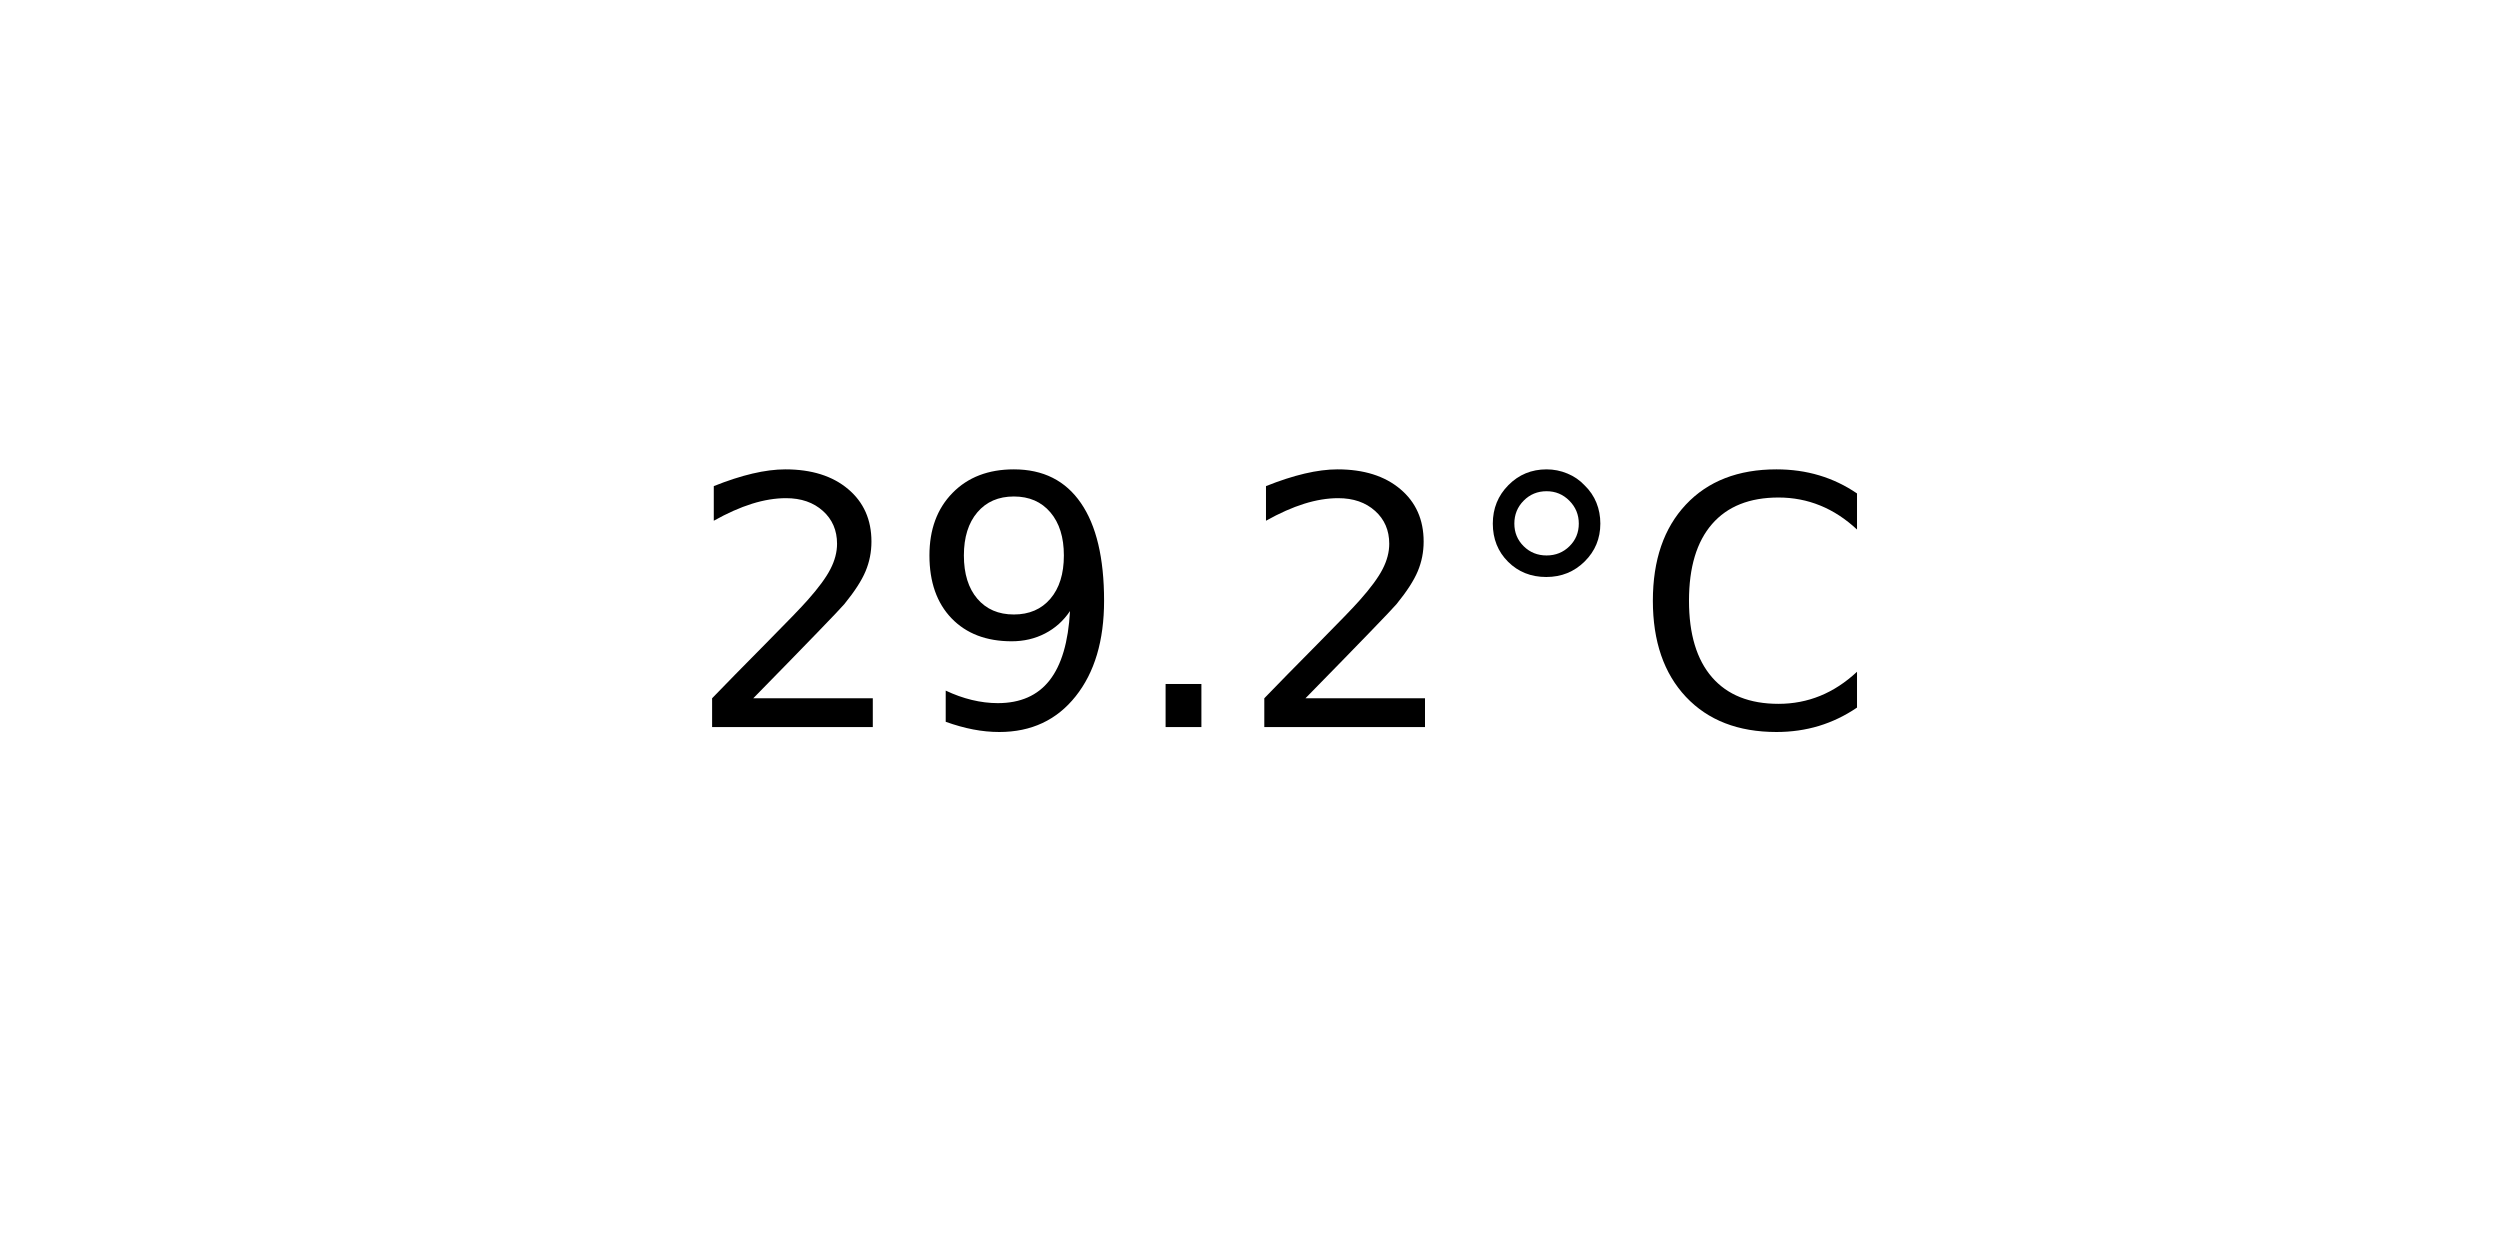
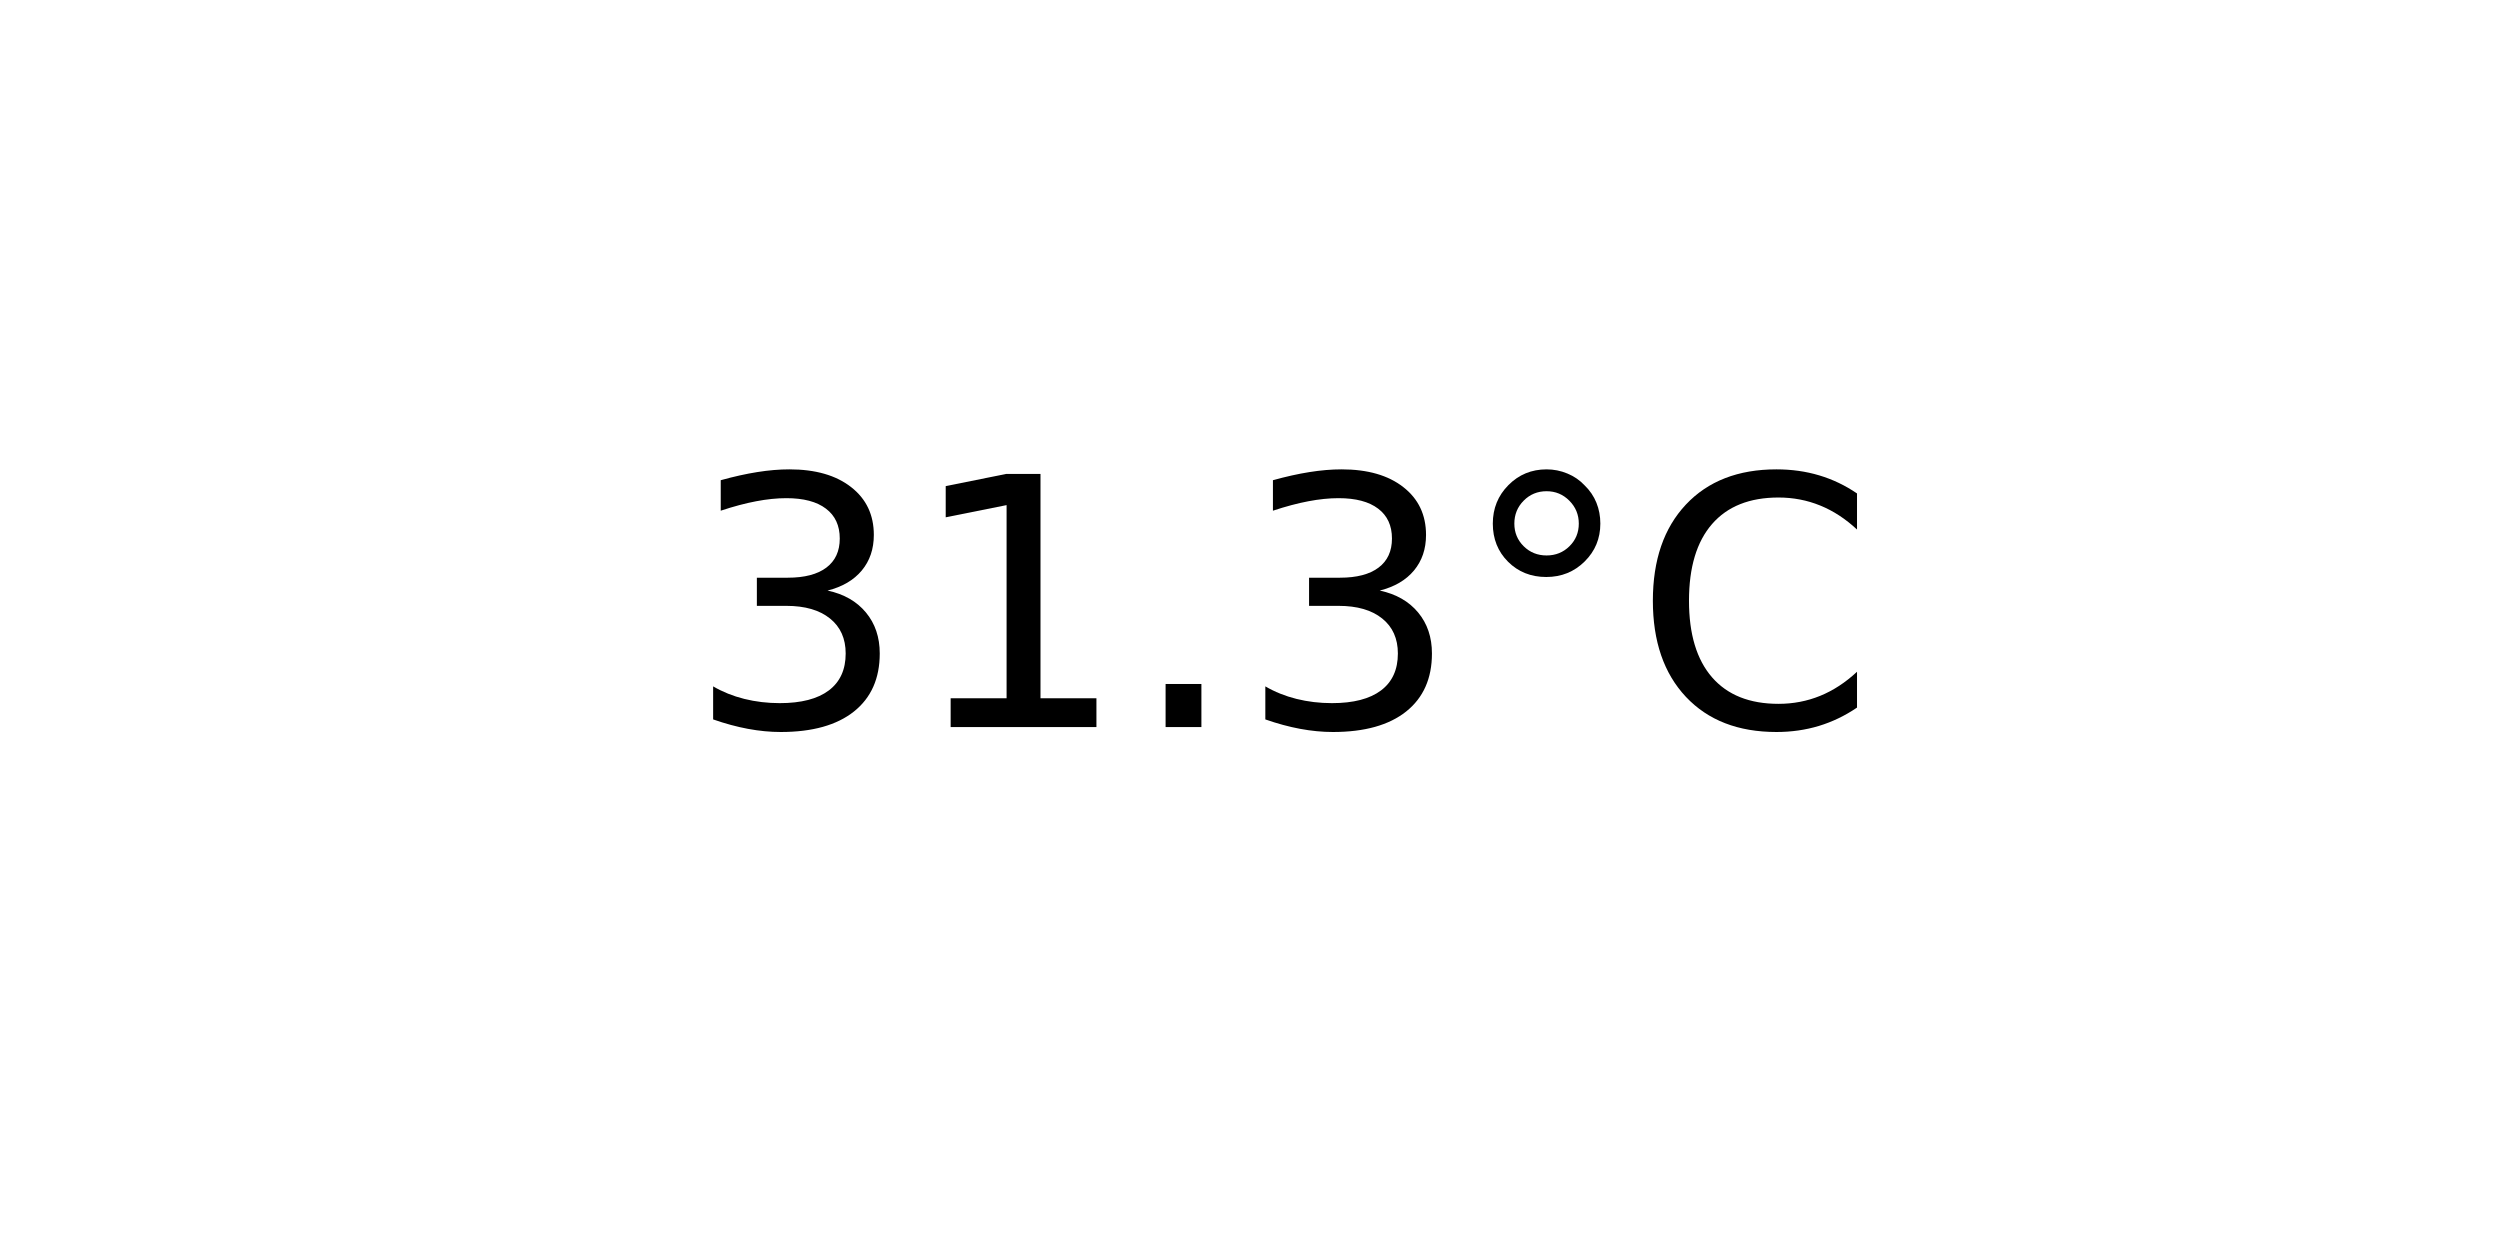
<svg xmlns="http://www.w3.org/2000/svg" xmlns:xlink="http://www.w3.org/1999/xlink" width="72pt" height="36pt" viewBox="0 0 72 36" version="1.1">
  <defs>
    <style type="text/css">*{stroke-linejoin: round; stroke-linecap: butt}</style>
  </defs>
  <g id="figure_1">
    <g id="axes_1">
      <g id="text_1">
        <g transform="translate(19.77578 20.93937) scale(0.1 -0.1)">
          <defs>
-             <path id="DejaVuSans-32" d="M 1228 531  L 3431 531  L 3431 0  L 469 0  L 469 531  Q 828 903 1448 1529  Q 2069 2156 2228 2338  Q 2531 2678 2651 2914  Q 2772 3150 2772 3378  Q 2772 3750 2511 3984  Q 2250 4219 1831 4219  Q 1534 4219 1204 4116  Q 875 4013 500 3803  L 500 4441  Q 881 4594 1212 4672  Q 1544 4750 1819 4750  Q 2544 4750 2975 4387  Q 3406 4025 3406 3419  Q 3406 3131 3298 2873  Q 3191 2616 2906 2266  Q 2828 2175 2409 1742  Q 1991 1309 1228 531  z " transform="scale(0.015625)" />
-             <path id="DejaVuSans-39" d="M 703 97  L 703 672  Q 941 559 1184 500  Q 1428 441 1663 441  Q 2288 441 2617 861  Q 2947 1281 2994 2138  Q 2813 1869 2534 1725  Q 2256 1581 1919 1581  Q 1219 1581 811 2004  Q 403 2428 403 3163  Q 403 3881 828 4315  Q 1253 4750 1959 4750  Q 2769 4750 3195 4129  Q 3622 3509 3622 2328  Q 3622 1225 3098 567  Q 2575 -91 1691 -91  Q 1453 -91 1209 -44  Q 966 3 703 97  z M 1959 2075  Q 2384 2075 2632 2365  Q 2881 2656 2881 3163  Q 2881 3666 2632 3958  Q 2384 4250 1959 4250  Q 1534 4250 1286 3958  Q 1038 3666 1038 3163  Q 1038 2656 1286 2365  Q 1534 2075 1959 2075  z " transform="scale(0.015625)" />
+             <path id="DejaVuSans-33" d="M 2597 2516  Q 3050 2419 3304 2112  Q 3559 1806 3559 1356  Q 3559 666 3084 287  Q 2609 -91 1734 -91  Q 1441 -91 1130 -33  Q 819 25 488 141  L 488 750  Q 750 597 1062 519  Q 1375 441 1716 441  Q 2309 441 2620 675  Q 2931 909 2931 1356  Q 2931 1769 2642 2001  Q 2353 2234 1838 2234  L 1294 2234  L 1294 2753  L 1863 2753  Q 2328 2753 2575 2939  Q 2822 3125 2822 3475  Q 2822 3834 2567 4026  Q 2313 4219 1838 4219  Q 1578 4219 1281 4162  Q 984 4106 628 3988  L 628 4550  Q 988 4650 1302 4700  Q 1616 4750 1894 4750  Q 2613 4750 3031 4423  Q 3450 4097 3450 3541  Q 3450 3153 3228 2886  Q 3006 2619 2597 2516  z " transform="scale(0.015625)" />
+             <path id="DejaVuSans-31" d="M 794 531  L 1825 531  L 1825 4091  L 703 3866  L 703 4441  L 1819 4666  L 2450 4666  L 2450 531  L 3481 531  L 3481 0  L 794 0  L 794 531  z " transform="scale(0.015625)" />
            <path id="DejaVuSans-2e" d="M 684 794  L 1344 794  L 1344 0  L 684 0  L 684 794  z " transform="scale(0.015625)" />
            <path id="DejaVuSans-b0" d="M 1600 4347  Q 1350 4347 1178 4173  Q 1006 4000 1006 3750  Q 1006 3503 1178 3333  Q 1350 3163 1600 3163  Q 1850 3163 2022 3333  Q 2194 3503 2194 3750  Q 2194 3997 2020 4172  Q 1847 4347 1600 4347  z M 1600 4750  Q 1800 4750 1984 4673  Q 2169 4597 2303 4453  Q 2447 4313 2519 4134  Q 2591 3956 2591 3750  Q 2591 3338 2302 3052  Q 2013 2766 1594 2766  Q 1172 2766 890 3047  Q 609 3328 609 3750  Q 609 4169 896 4459  Q 1184 4750 1600 4750  z " transform="scale(0.015625)" />
            <path id="DejaVuSans-43" d="M 4122 4306  L 4122 3641  Q 3803 3938 3442 4084  Q 3081 4231 2675 4231  Q 1875 4231 1450 3742  Q 1025 3253 1025 2328  Q 1025 1406 1450 917  Q 1875 428 2675 428  Q 3081 428 3442 575  Q 3803 722 4122 1019  L 4122 359  Q 3791 134 3420 21  Q 3050 -91 2638 -91  Q 1578 -91 968 557  Q 359 1206 359 2328  Q 359 3453 968 4101  Q 1578 4750 2638 4750  Q 3056 4750 3426 4639  Q 3797 4528 4122 4306  z " transform="scale(0.015625)" />
          </defs>
-           <use xlink:href="#DejaVuSans-32" />
-           <use xlink:href="#DejaVuSans-39" x="63.623" />
+           <use xlink:href="#DejaVuSans-33" />
+           <use xlink:href="#DejaVuSans-31" x="63.623" />
          <use xlink:href="#DejaVuSans-2e" x="127.246" />
-           <use xlink:href="#DejaVuSans-32" x="159.033" />
+           <use xlink:href="#DejaVuSans-33" x="159.033" />
          <use xlink:href="#DejaVuSans-b0" x="222.656" />
          <use xlink:href="#DejaVuSans-43" x="272.656" />
        </g>
      </g>
    </g>
  </g>
</svg>
